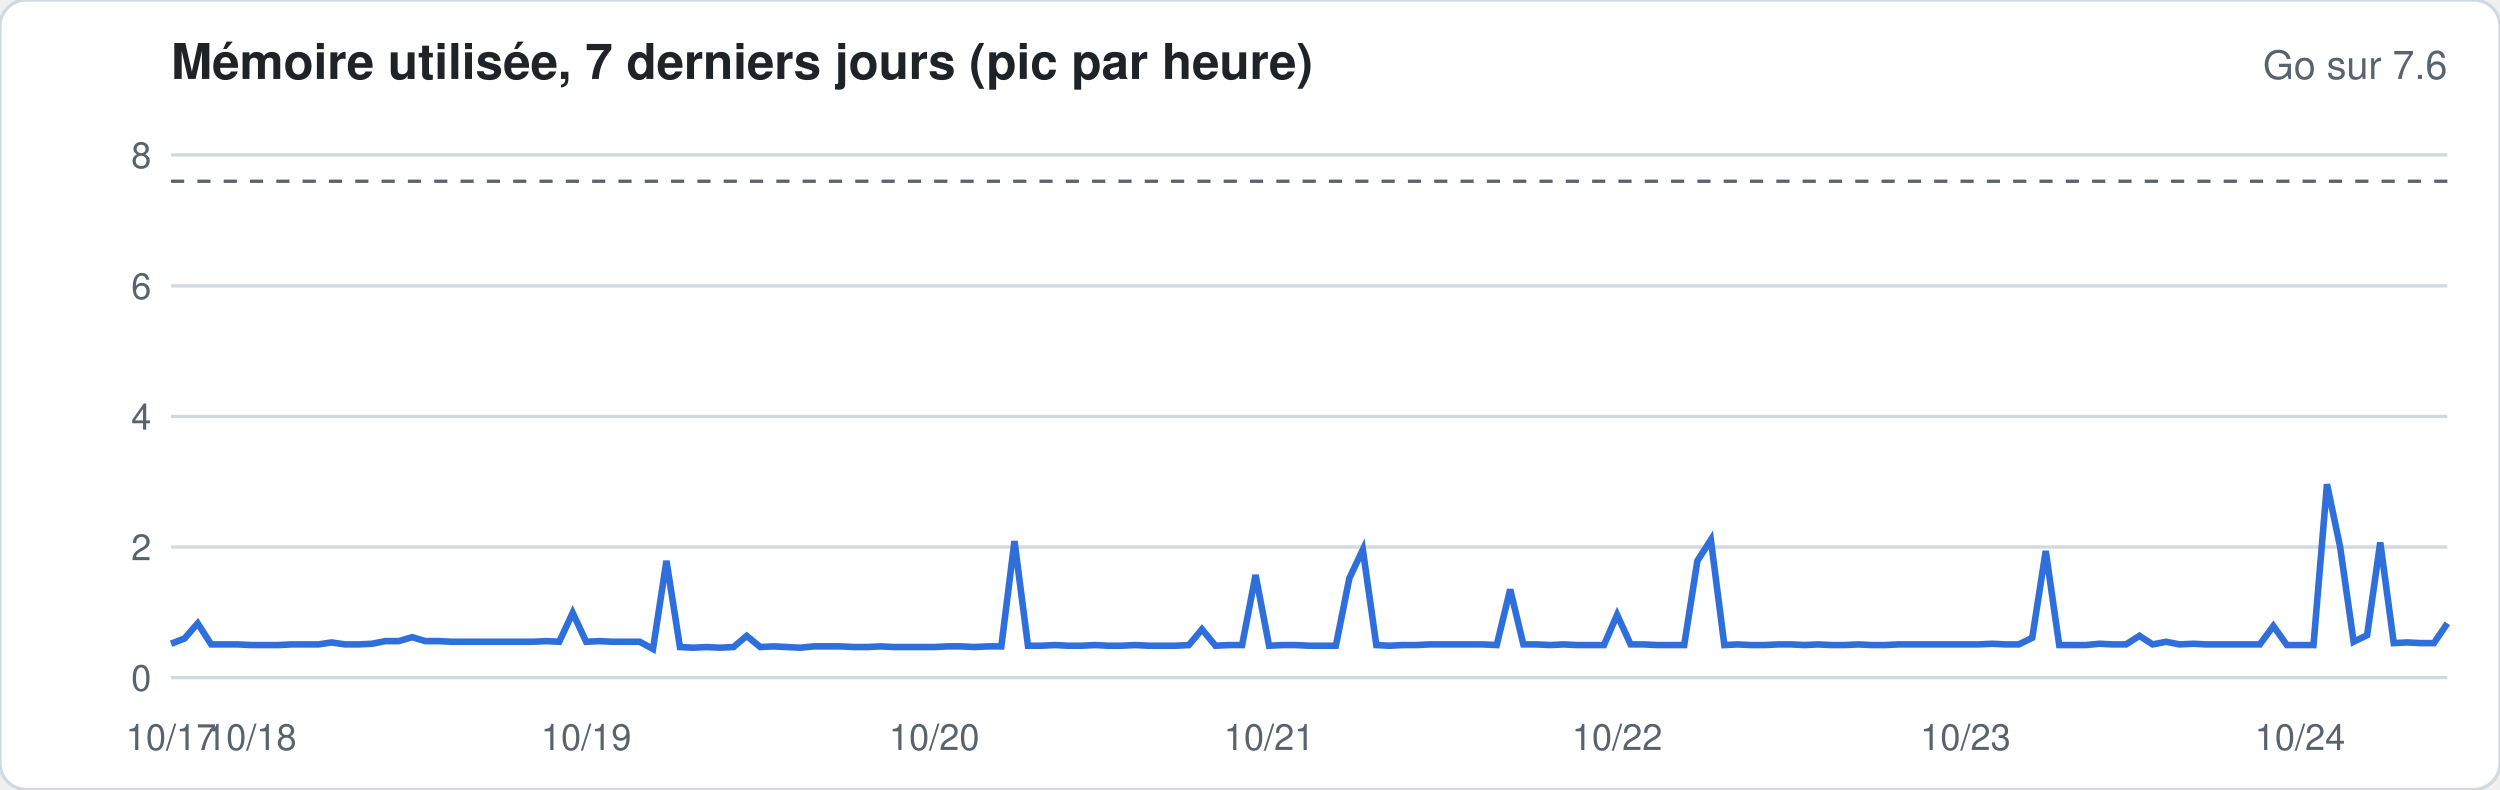
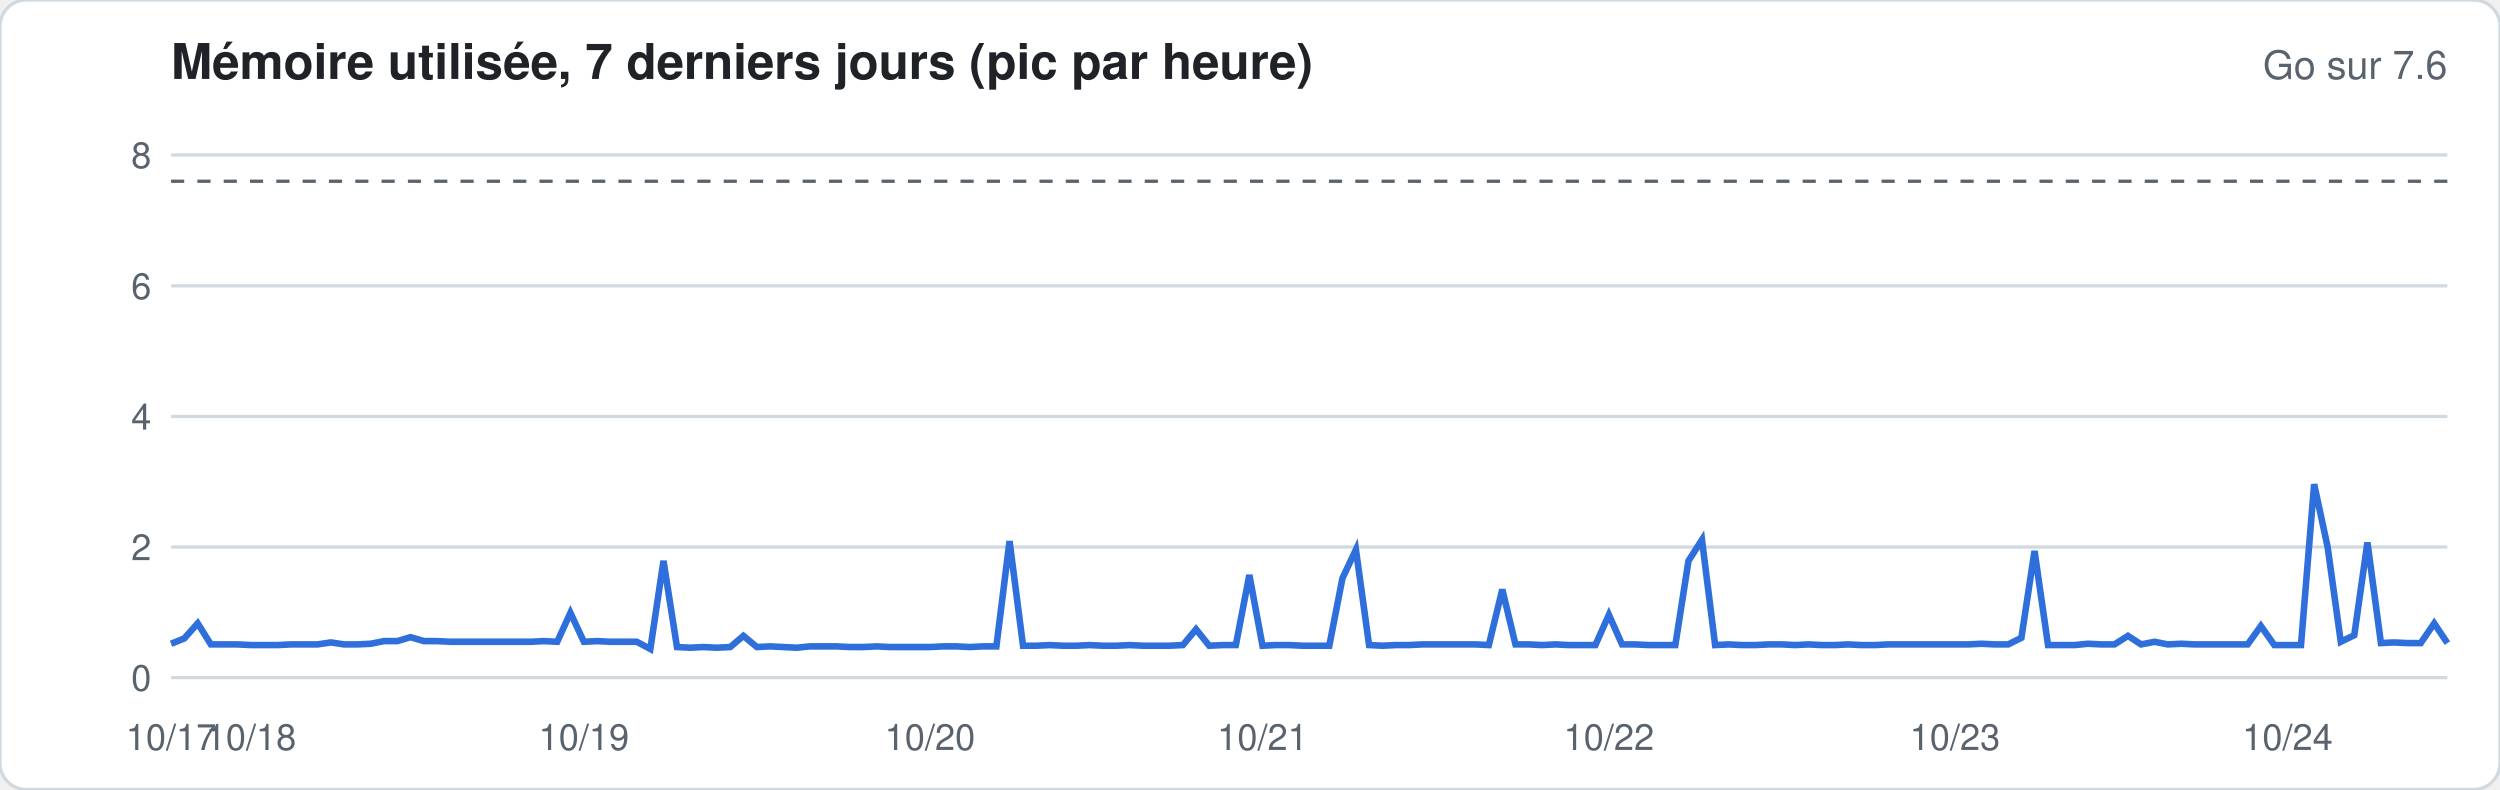
<svg xmlns="http://www.w3.org/2000/svg" width="760" height="240" viewBox="0 0 760 240" font-family="-apple-system,Segoe UI,Helvetica,Arial,sans-serif">
  <rect width="760" height="240" rx="8" fill="#ffffff" stroke="#d1d9e0" />
  <text x="52" y="24" font-size="15" font-weight="600" fill="#1f2328">Mémoire utilisée, 7 derniers jours (pic par heure)</text>
  <text x="744" y="24" font-size="12" fill="#59636e" text-anchor="end">Go sur 7.6</text>
  <line x1="52" x2="744" y1="206.0" y2="206.0" stroke="#d1d9e0" stroke-width="1" />
  <text x="46" y="210.0" font-size="11" fill="#59636e" text-anchor="end">0</text>
  <line x1="52" x2="744" y1="166.3" y2="166.3" stroke="#d1d9e0" stroke-width="1" />
  <text x="46" y="170.3" font-size="11" fill="#59636e" text-anchor="end">2</text>
  <line x1="52" x2="744" y1="126.6" y2="126.6" stroke="#d1d9e0" stroke-width="1" />
  <text x="46" y="130.6" font-size="11" fill="#59636e" text-anchor="end">4</text>
  <line x1="52" x2="744" y1="86.9" y2="86.9" stroke="#d1d9e0" stroke-width="1" />
  <text x="46" y="90.9" font-size="11" fill="#59636e" text-anchor="end">6</text>
  <line x1="52" x2="744" y1="47.1" y2="47.1" stroke="#d1d9e0" stroke-width="1" />
  <text x="46" y="51.1" font-size="11" fill="#59636e" text-anchor="end">8</text>
  <line x1="52" x2="744" y1="55.1" y2="55.1" stroke="#59636e" stroke-dasharray="4 4" />
-   <polyline fill="none" stroke="#2f6fdb" stroke-width="2" points="52.0,195.7 56.1,194.1 60.1,189.5 64.2,195.9 68.3,195.9 72.4,195.9 76.4,196.1 80.5,196.1 84.6,196.1 88.6,195.9 92.7,195.9 96.8,195.9 100.8,195.3 104.9,195.9 109.0,195.9 113.1,195.7 117.1,194.9 121.2,194.9 125.3,193.7 129.3,194.9 133.4,194.9 137.5,195.1 141.6,195.1 145.6,195.1 149.7,195.1 153.8,195.1 157.8,195.1 161.9,195.1 166.0,194.9 170.0,195.1 174.1,186.3 178.2,195.1 182.3,194.9 186.3,195.1 190.4,195.1 194.5,195.1 198.5,197.3 202.6,170.5 206.7,196.7 210.8,196.9 214.8,196.7 218.9,196.9 223.0,196.7 227.0,193.3 231.1,196.7 235.2,196.5 239.2,196.7 243.3,196.9 247.4,196.5 251.5,196.5 255.5,196.5 259.6,196.7 263.7,196.7 267.7,196.5 271.8,196.7 275.9,196.7 280.0,196.7 284.0,196.7 288.1,196.5 292.2,196.5 296.2,196.7 300.3,196.5 304.4,196.5 308.4,164.5 312.5,196.3 316.6,196.3 320.7,196.1 324.7,196.3 328.8,196.3 332.9,196.1 336.9,196.3 341.0,196.3 345.1,196.1 349.2,196.3 353.2,196.3 357.3,196.3 361.4,196.1 365.4,191.3 369.5,196.3 373.6,196.1 377.6,196.1 381.7,174.8 385.8,196.3 389.9,196.1 393.9,196.1 398.0,196.3 402.1,196.3 406.1,196.3 410.2,175.8 414.3,167.1 418.4,196.1 422.4,196.3 426.5,196.1 430.6,196.1 434.6,195.9 438.7,195.9 442.8,195.9 446.8,195.9 450.9,195.9 455.0,196.1 459.1,179.2 463.1,195.9 467.2,195.9 471.3,196.1 475.3,195.9 479.4,196.1 483.5,196.1 487.6,196.1 491.6,186.9 495.7,195.9 499.8,195.9 503.8,196.1 507.9,196.1 512.0,196.1 516.0,170.5 520.1,164.1 524.2,196.1 528.3,195.9 532.3,196.1 536.4,196.1 540.5,195.9 544.5,195.9 548.6,196.1 552.7,195.9 556.8,196.1 560.8,196.1 564.9,195.9 569.0,196.1 573.0,196.1 577.1,195.9 581.2,195.9 585.2,195.9 589.3,195.9 593.4,195.9 597.5,195.9 601.5,195.9 605.6,195.7 609.7,195.9 613.7,195.9 617.8,193.9 621.9,167.5 626.0,196.1 630.0,196.1 634.1,196.1 638.2,195.7 642.2,195.9 646.3,195.9 650.4,193.3 654.4,195.9 658.5,195.1 662.6,195.9 666.7,195.7 670.7,195.9 674.8,195.9 678.9,195.9 682.9,195.9 687.0,195.9 691.1,190.3 695.2,196.1 699.2,196.1 703.3,196.1 707.4,147.2 711.4,166.3 715.5,195.1 719.6,193.1 723.6,164.9 727.7,195.5 731.8,195.3 735.9,195.5 739.9,195.5 744.0,189.5" />
+   <polyline fill="none" stroke="#2f6fdb" stroke-width="2" points="52.0,195.7 56.0,194.1 60.1,189.5 64.1,195.9 68.2,195.9 72.2,195.9 76.3,196.1 80.3,196.1 84.4,196.1 88.4,195.9 92.5,195.9 96.5,195.9 100.6,195.3 104.6,195.9 108.7,195.9 112.7,195.7 116.7,194.9 120.8,194.9 124.8,193.7 128.9,194.9 132.9,194.9 137.0,195.1 141.0,195.1 145.1,195.1 149.1,195.1 153.2,195.1 157.2,195.1 161.3,195.1 165.3,194.9 169.4,195.1 173.4,186.3 177.5,195.1 181.5,194.9 185.5,195.1 189.6,195.1 193.6,195.1 197.7,197.3 201.7,170.5 205.8,196.7 209.8,196.9 213.9,196.7 217.9,196.9 222.0,196.7 226.0,193.3 230.1,196.7 234.1,196.5 238.2,196.7 242.2,196.9 246.2,196.5 250.3,196.5 254.3,196.5 258.4,196.7 262.4,196.7 266.5,196.5 270.5,196.7 274.6,196.7 278.6,196.7 282.7,196.7 286.7,196.5 290.8,196.5 294.8,196.7 298.9,196.5 302.9,196.5 306.9,164.5 311.0,196.3 315.0,196.3 319.1,196.1 323.1,196.3 327.2,196.3 331.2,196.1 335.3,196.3 339.3,196.3 343.4,196.1 347.4,196.3 351.5,196.3 355.5,196.3 359.6,196.1 363.6,191.3 367.6,196.3 371.7,196.1 375.7,196.1 379.8,174.8 383.8,196.3 387.9,196.1 391.9,196.1 396.0,196.3 400.0,196.3 404.1,196.3 408.1,175.8 412.2,167.1 416.2,196.1 420.3,196.3 424.3,196.1 428.4,196.1 432.4,195.9 436.4,195.9 440.5,195.9 444.5,195.9 448.6,195.9 452.6,196.1 456.7,179.2 460.7,195.9 464.8,195.9 468.8,196.1 472.9,195.9 476.9,196.1 481.0,196.1 485.0,196.1 489.1,186.9 493.1,195.9 497.1,195.9 501.2,196.1 505.2,196.1 509.3,196.1 513.3,170.5 517.4,164.1 521.4,196.1 525.5,195.9 529.5,196.1 533.6,196.1 537.6,195.9 541.7,195.9 545.7,196.1 549.8,195.9 553.8,196.1 557.8,196.1 561.9,195.9 565.9,196.1 570.0,196.1 574.0,195.9 578.1,195.9 582.1,195.9 586.2,195.9 590.2,195.9 594.3,195.9 598.3,195.9 602.4,195.7 606.4,195.9 610.5,195.9 614.5,193.9 618.5,167.5 622.6,196.1 626.6,196.1 630.7,196.1 634.7,195.7 638.8,195.9 642.8,195.9 646.9,193.3 650.9,195.9 655.0,195.1 659.0,195.9 663.1,195.7 667.1,195.9 671.2,195.9 675.2,195.9 679.3,195.9 683.3,195.9 687.3,190.3 691.4,196.1 695.4,196.1 699.5,196.1 703.5,147.2 707.6,166.3 711.6,195.1 715.7,193.1 719.7,164.9 723.8,195.5 727.8,195.3 731.9,195.5 735.9,195.5 740.0,189.5 744.0,195.5" />
  <text x="52.0" y="228" font-size="11" fill="#59636e" text-anchor="middle">10/17</text>
-   <text x="76.4" y="228" font-size="11" fill="#59636e" text-anchor="middle">10/18</text>
-   <text x="178.2" y="228" font-size="11" fill="#59636e" text-anchor="middle">10/19</text>
-   <text x="284.0" y="228" font-size="11" fill="#59636e" text-anchor="middle">10/20</text>
-   <text x="385.8" y="228" font-size="11" fill="#59636e" text-anchor="middle">10/21</text>
-   <text x="491.6" y="228" font-size="11" fill="#59636e" text-anchor="middle">10/22</text>
-   <text x="597.5" y="228" font-size="11" fill="#59636e" text-anchor="middle">10/23</text>
-   <text x="699.2" y="228" font-size="11" fill="#59636e" text-anchor="middle">10/24</text>
+   <text x="76.3" y="228" font-size="11" fill="#59636e" text-anchor="middle">10/18</text>
+   <text x="177.5" y="228" font-size="11" fill="#59636e" text-anchor="middle">10/19</text>
+   <text x="282.7" y="228" font-size="11" fill="#59636e" text-anchor="middle">10/20</text>
+   <text x="383.8" y="228" font-size="11" fill="#59636e" text-anchor="middle">10/21</text>
+   <text x="489.1" y="228" font-size="11" fill="#59636e" text-anchor="middle">10/22</text>
+   <text x="594.3" y="228" font-size="11" fill="#59636e" text-anchor="middle">10/23</text>
+   <text x="695.4" y="228" font-size="11" fill="#59636e" text-anchor="middle">10/24</text>
</svg>
